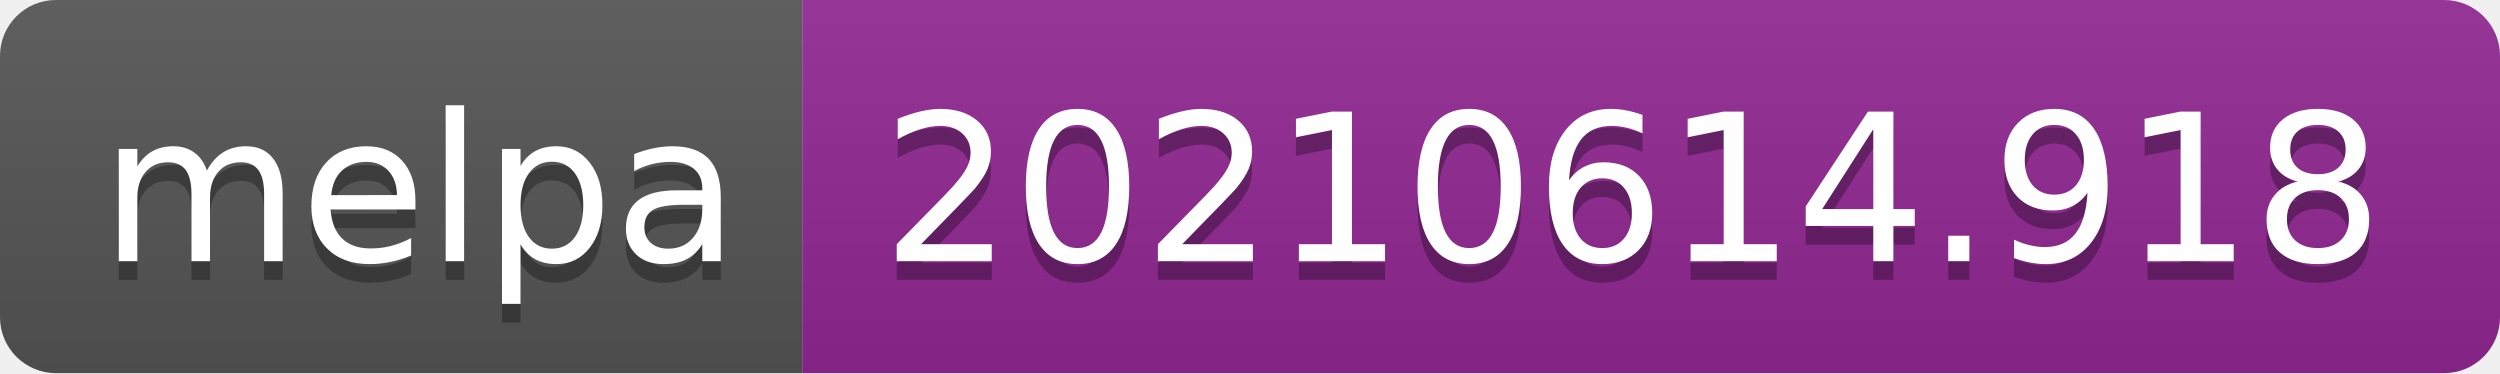
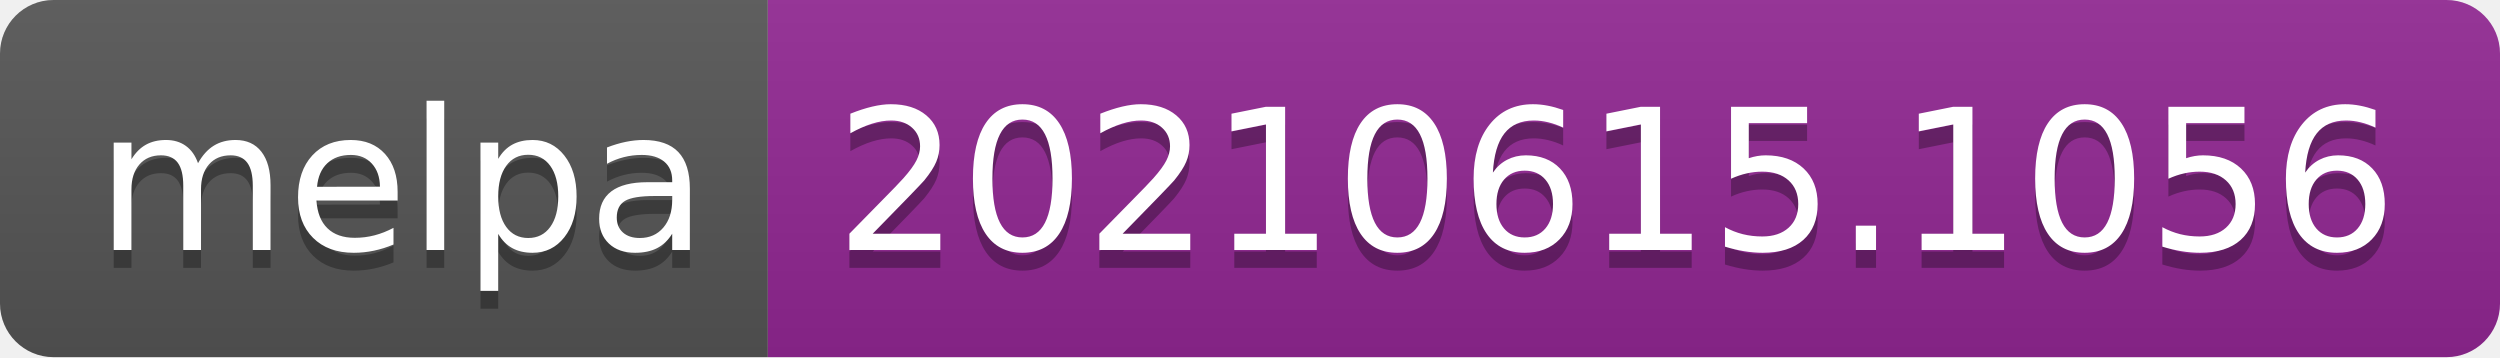
- <svg xmlns="http://www.w3.org/2000/svg" width="134" height="20" role="img" aria-label="melpa: 20210614.918">
+ <svg xmlns="http://www.w3.org/2000/svg" width="140" height="20" role="img" aria-label="melpa: 20210615.1056">
  <linearGradient id="s" x2="0" y2="100%">
    <stop offset="0" stop-color="#bbb" stop-opacity=".1" />
    <stop offset="1" stop-opacity=".1" />
  </linearGradient>
  <clipPath id="r">
-     <rect width="134" height="20" rx="3" fill="#fff" />
+     <rect width="140" height="20" rx="3" fill="#fff" />
  </clipPath>
  <g clip-path="url(#r)">
    <rect width="43" height="20" fill="#555" />
-     <rect x="43" width="91" height="20" fill="#922793" />
-     <rect width="134" height="20" fill="url(#s)" />
+     <rect x="43" width="97" height="20" fill="#922793" />
+     <rect width="140" height="20" fill="url(#s)" />
  </g>
  <g fill="#fff" text-anchor="middle" font-family="Verdana,Geneva,DejaVu Sans,sans-serif" text-rendering="geometricPrecision" font-size="110">
    <text aria-hidden="true" x="225" y="150" fill="#010101" fill-opacity=".3" transform="scale(.1)" textLength="330">melpa</text>
    <text x="225" y="140" transform="scale(.1)" fill="#fff" textLength="330">melpa</text>
-     <text aria-hidden="true" x="875" y="150" fill="#010101" fill-opacity=".3" transform="scale(.1)" textLength="810">20210614.918</text>
-     <text x="875" y="140" transform="scale(.1)" fill="#fff" textLength="810">20210614.918</text>
+     <text aria-hidden="true" x="905" y="150" fill="#010101" fill-opacity=".3" transform="scale(.1)" textLength="870">20210615.1056</text>
+     <text x="905" y="140" transform="scale(.1)" fill="#fff" textLength="870">20210615.1056</text>
  </g>
</svg>
